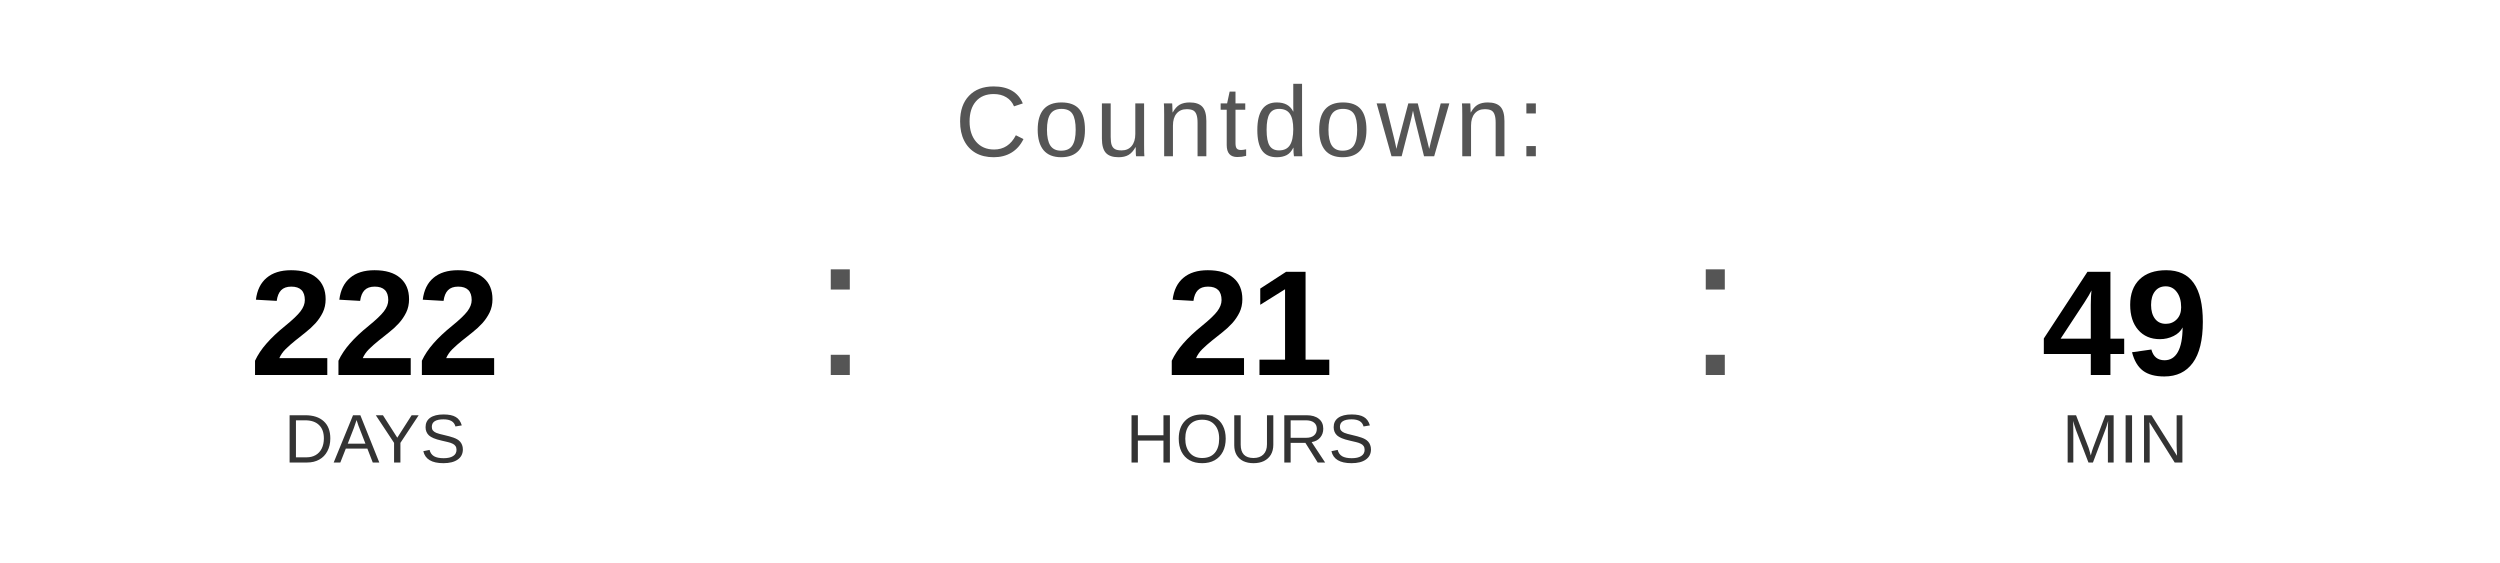
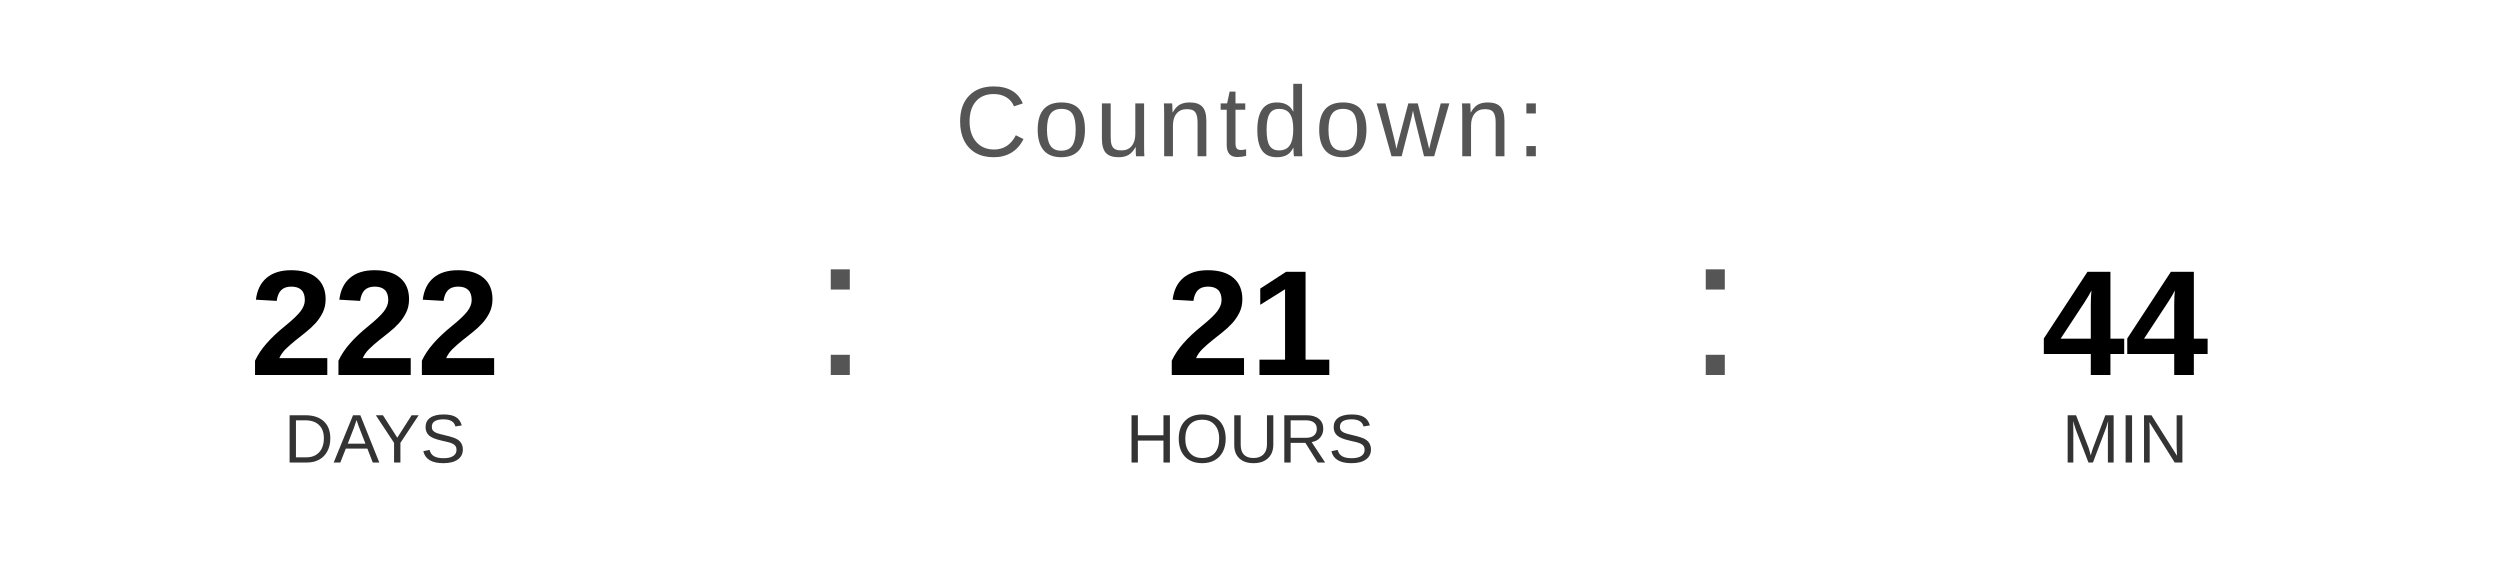
<svg xmlns="http://www.w3.org/2000/svg" width="400" height="90" viewBox="0 0 400 90">
  <text x="200" y="25" font-family="Arial, Helvetica, sans-serif" font-size="16" fill="#555555" text-anchor="middle" letter-spacing="1">
    Countdown:
  </text>
  <text x="60" y="60" font-family="Arial, Helvetica, sans-serif" font-size="24" font-weight="bold" fill="#000000" text-anchor="middle">222</text>
  <text x="60" y="74" font-family="Arial, Helvetica, sans-serif" font-size="11" fill="#333333" text-anchor="middle">DAYS</text>
  <text x="130" y="60" font-family="Arial, sans-serif" font-size="32" fill="#555555">:</text>
  <text x="200" y="60" font-family="Arial, Helvetica, sans-serif" font-size="24" font-weight="bold" fill="#000000" text-anchor="middle">21</text>
  <text x="200" y="74" font-family="Arial, Helvetica, sans-serif" font-size="11" fill="#333333" text-anchor="middle">HOURS</text>
  <text x="270" y="60" font-family="Arial, sans-serif" font-size="32" fill="#555555">:</text>
-   <text x="340" y="60" font-family="Arial, Helvetica, sans-serif" font-size="24" font-weight="bold" fill="#000000" text-anchor="middle">49</text>
+   <text x="340" y="60" font-family="Arial, Helvetica, sans-serif" font-size="24" font-weight="bold" fill="#000000" text-anchor="middle">44</text>
  <text x="340" y="74" font-family="Arial, Helvetica, sans-serif" font-size="11" fill="#333333" text-anchor="middle">MIN</text>
</svg>
